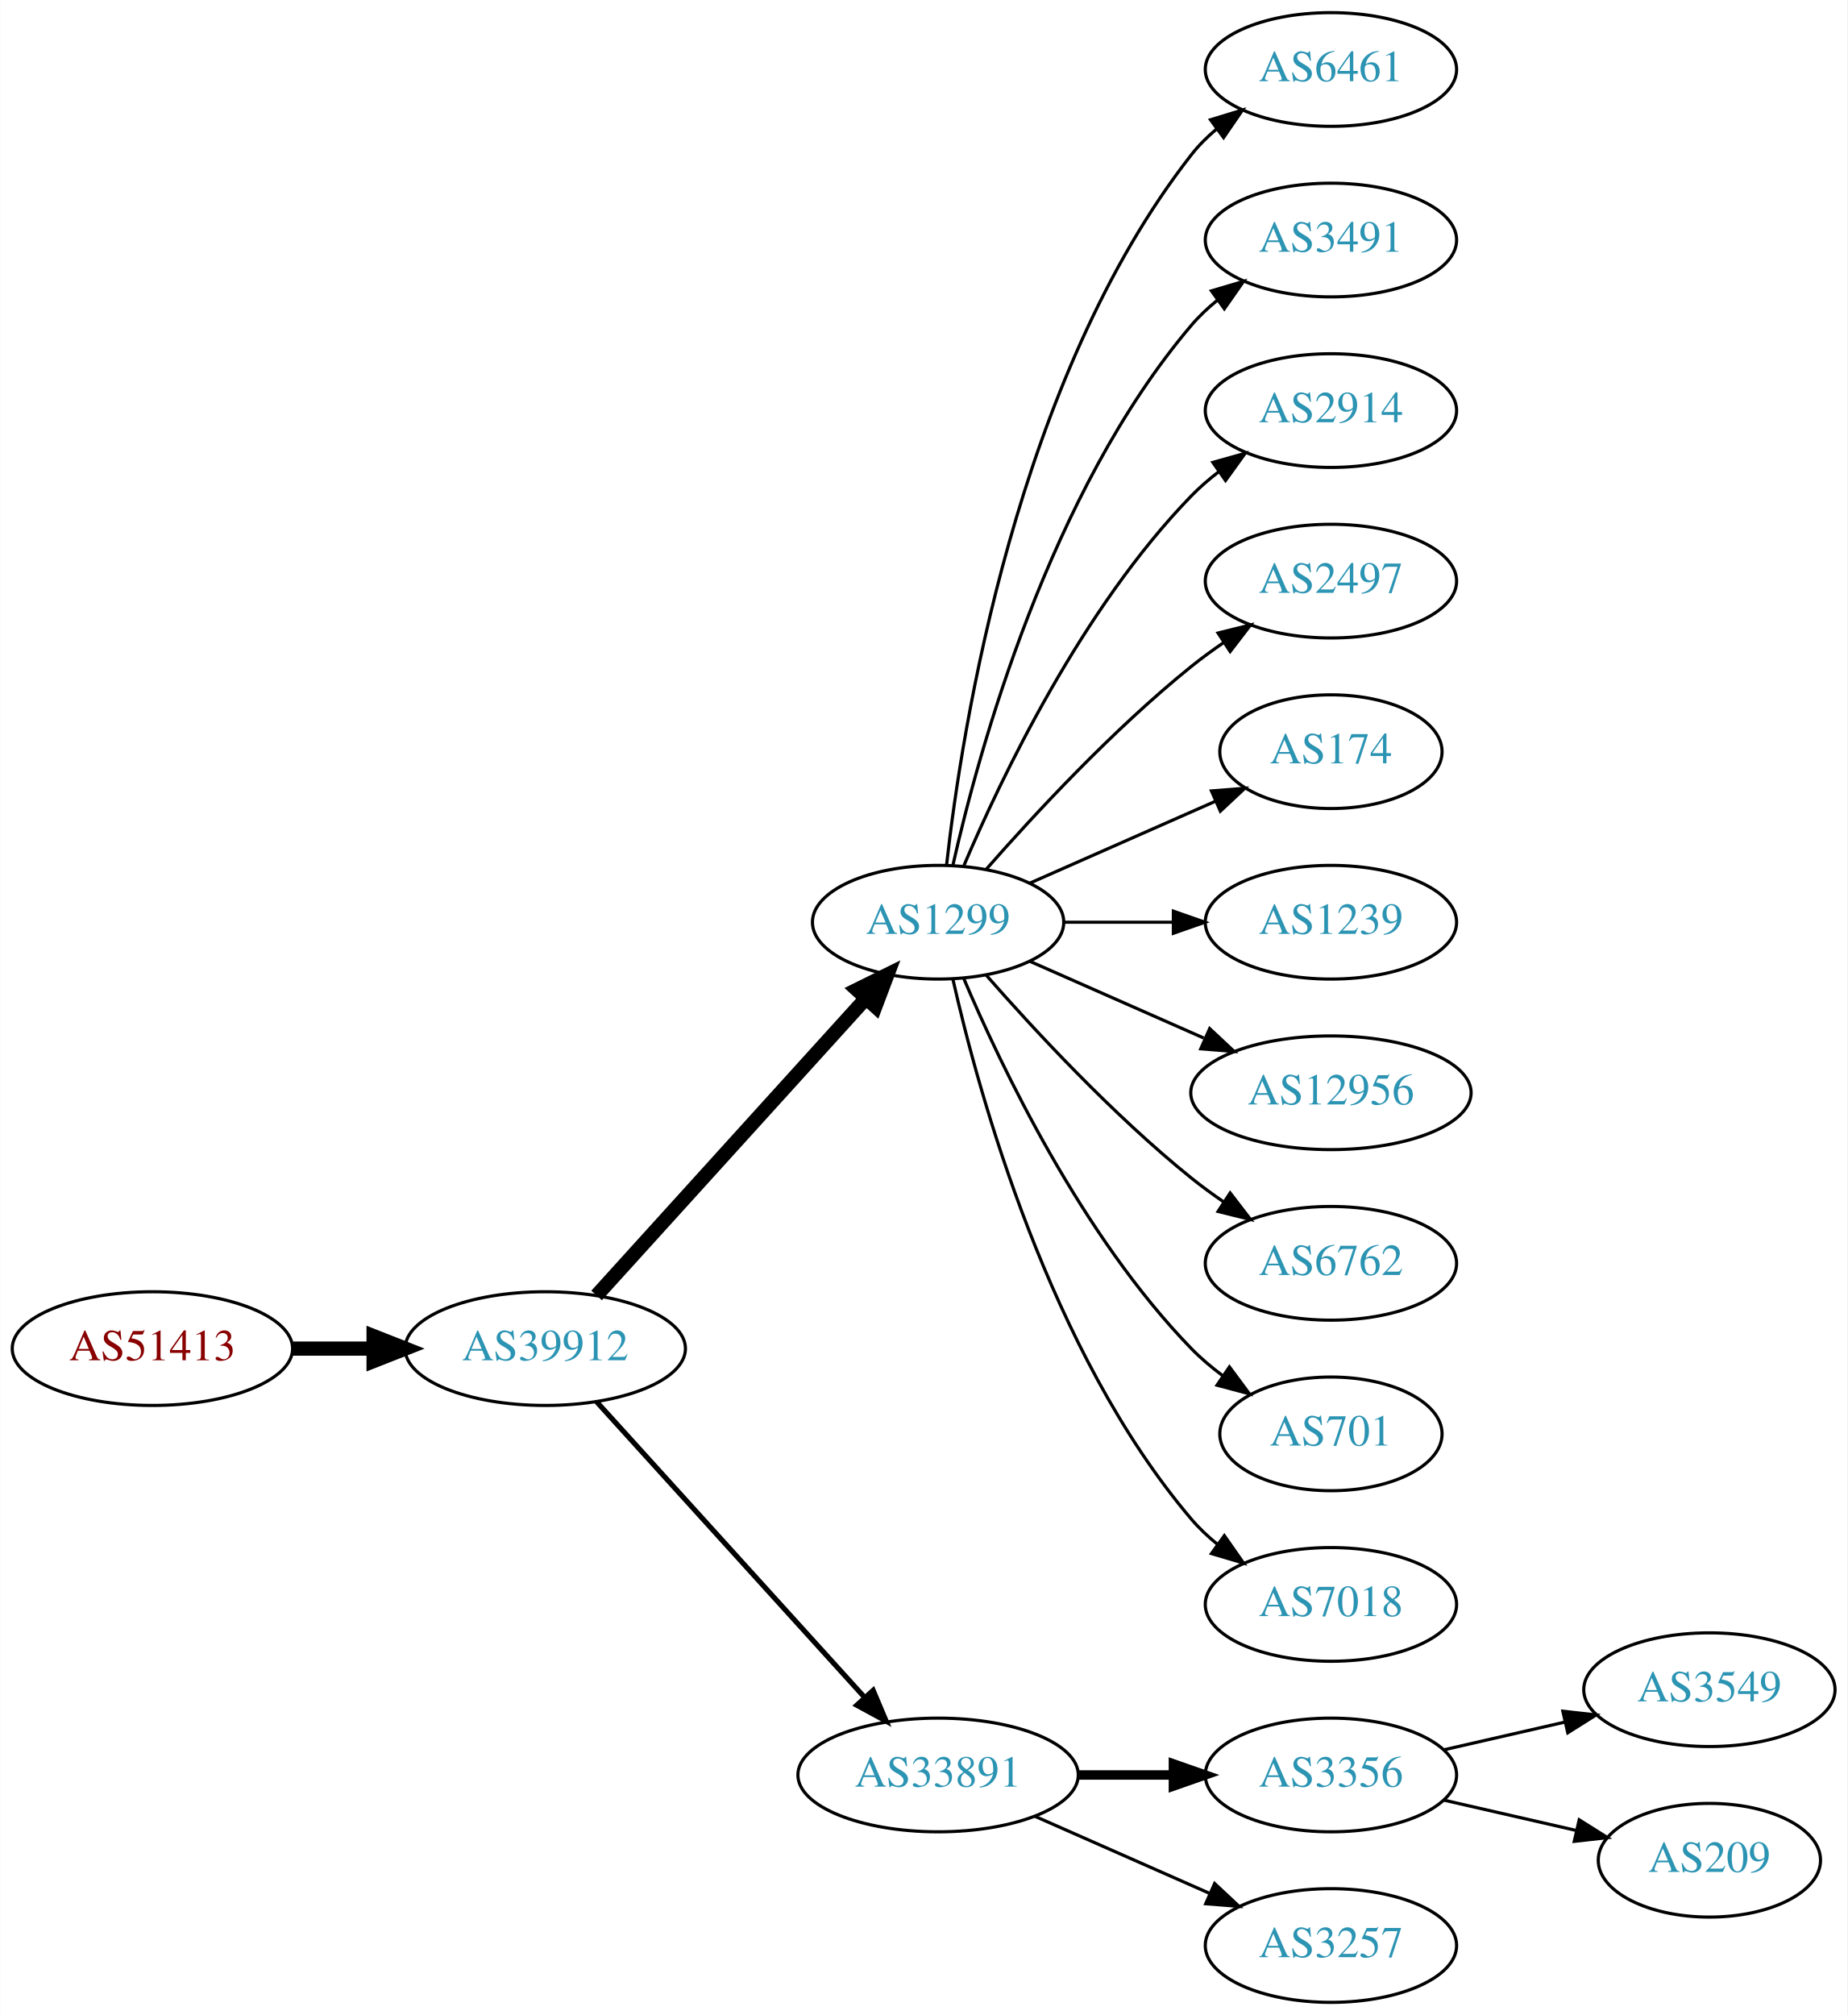
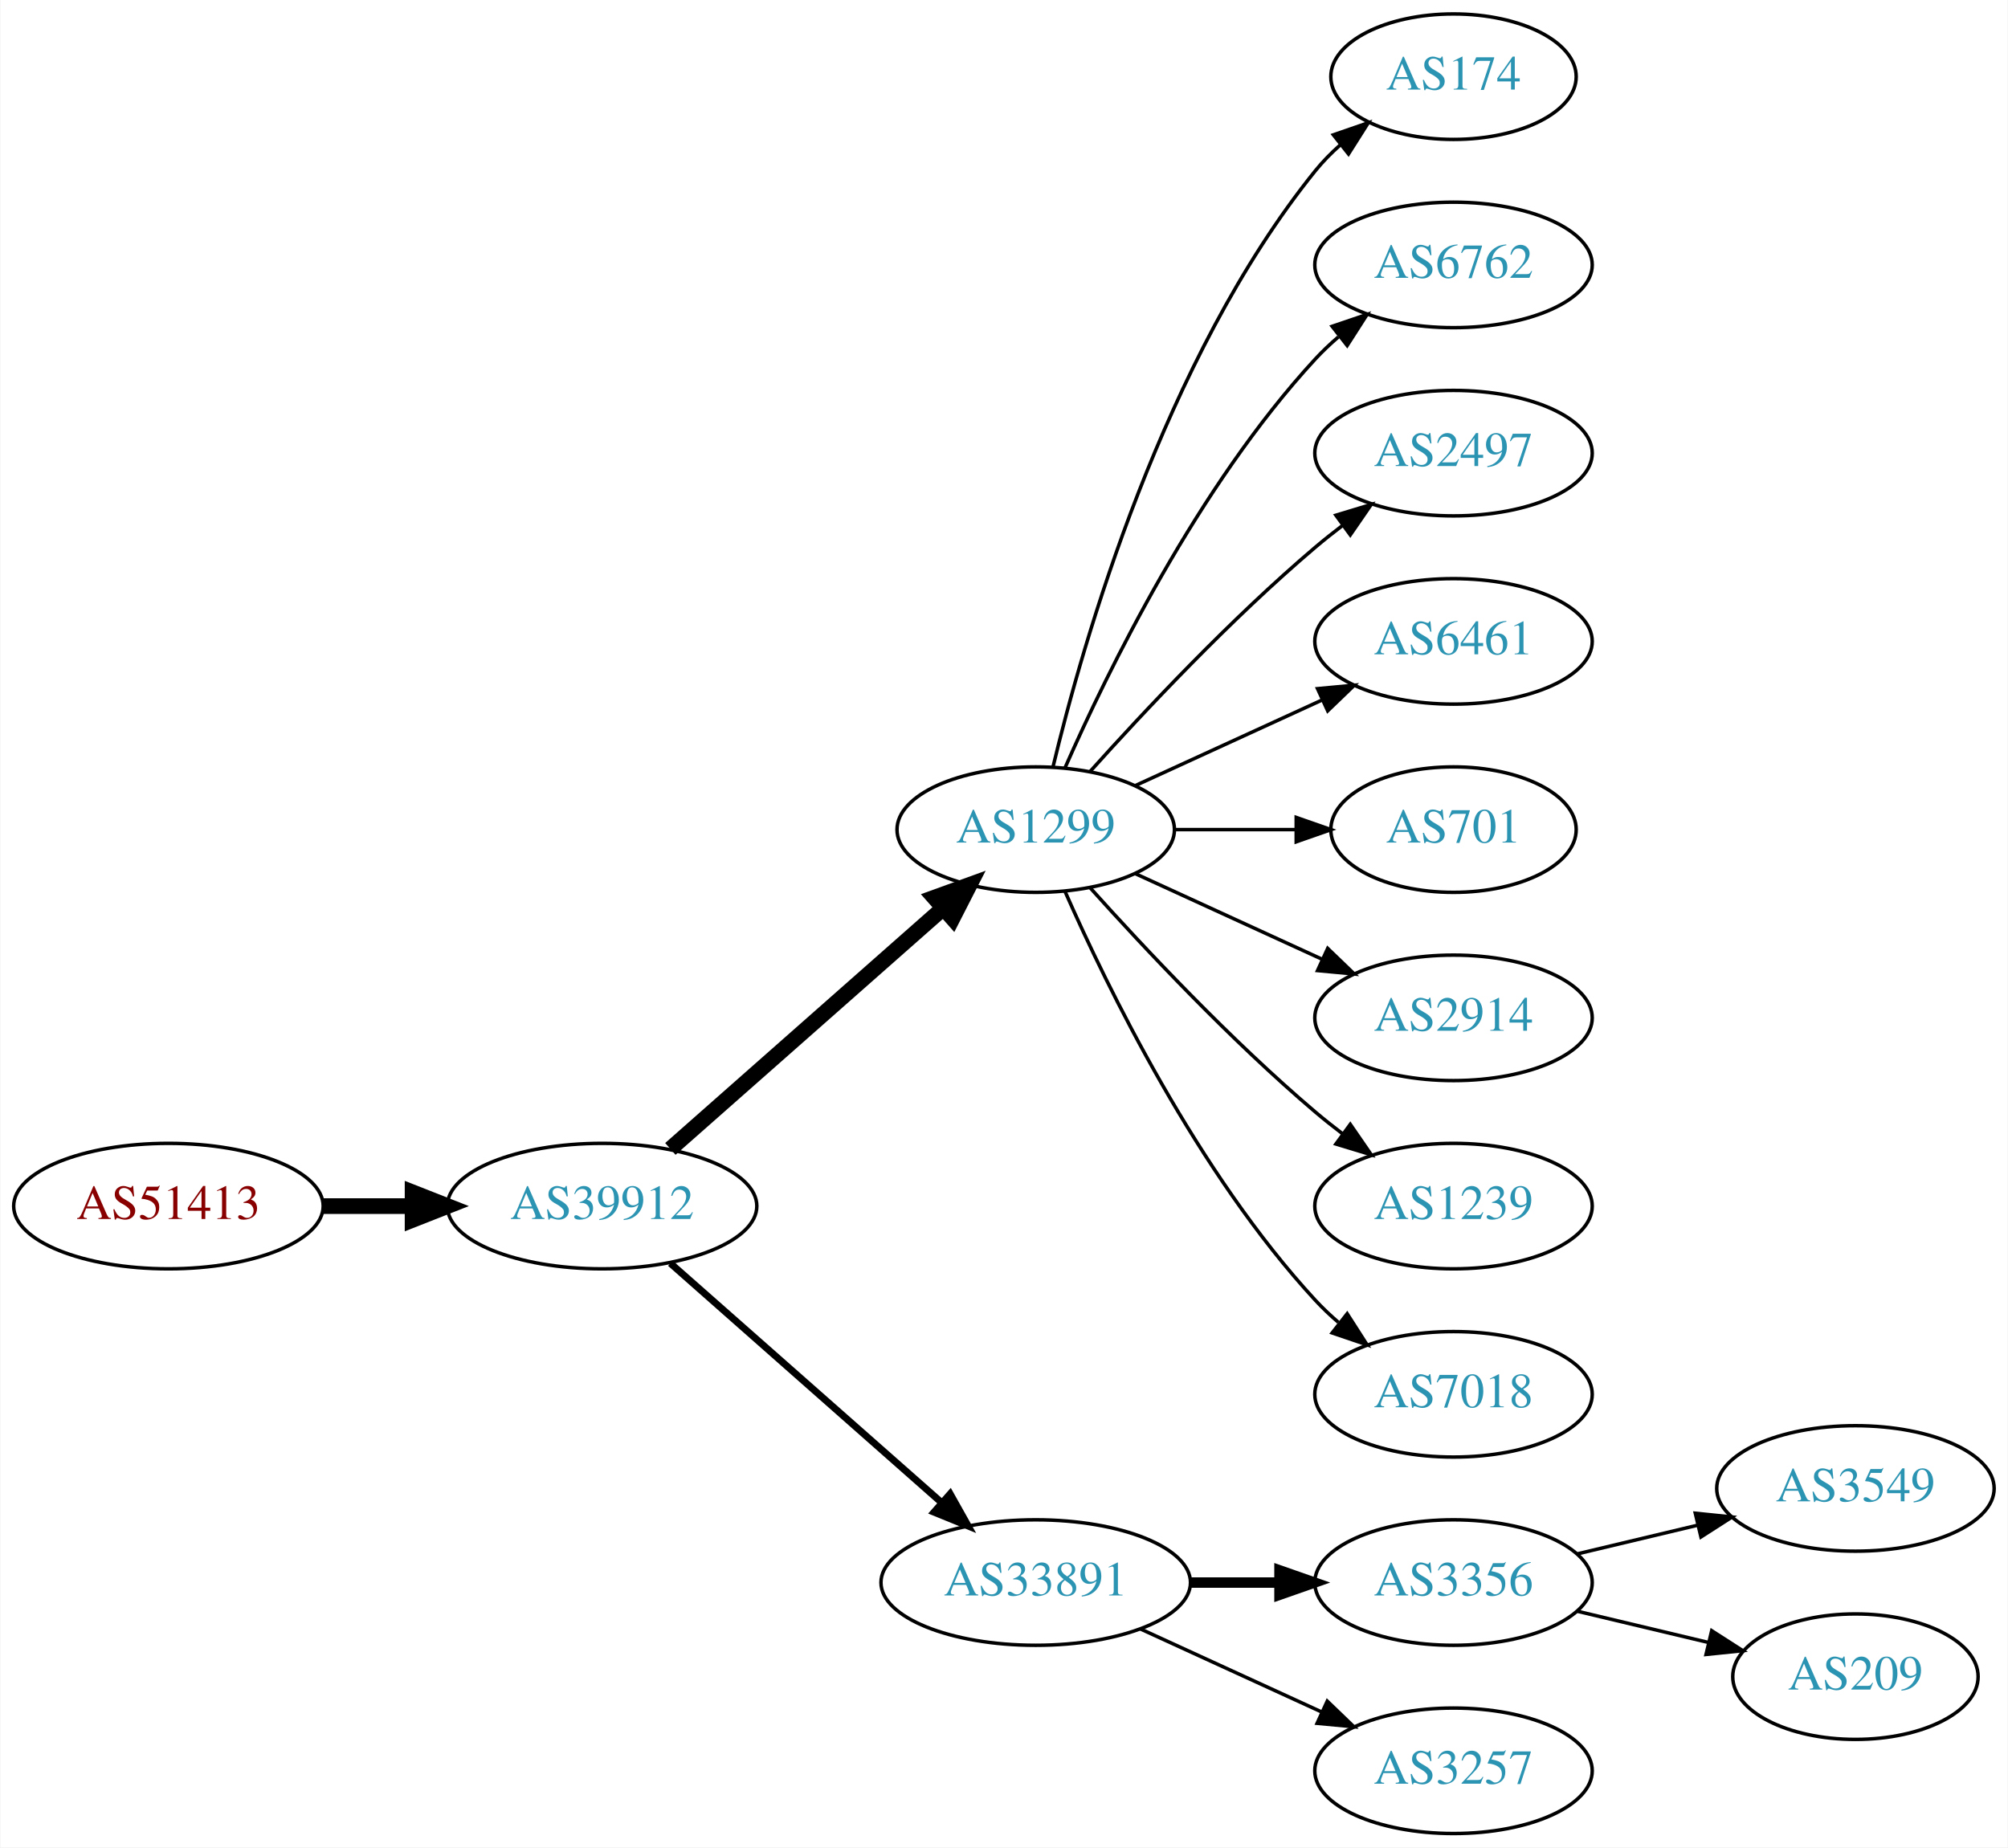
- <svg xmlns="http://www.w3.org/2000/svg" xmlns:xlink="http://www.w3.org/1999/xlink" width="585pt" height="638pt" viewBox="0.00 0.00 584.86 638.00">
-   <g id="graph0" class="graph" transform="scale(1 1) rotate(0) translate(4 634)">
-     <polygon fill="white" stroke="none" points="-4,4 -4,-634 580.862,-634 580.862,4 -4,4" />
+ <svg xmlns="http://www.w3.org/2000/svg" xmlns:xlink="http://www.w3.org/1999/xlink" width="576pt" height="530pt" viewBox="0.00 0.00 575.76 530.00">
+   <g id="graph0" class="graph" transform="scale(1 1) rotate(0) translate(4 526)">
+     <polygon fill="white" stroke="none" points="-4,4 -4,-526 571.762,-526 571.762,4 -4,4" />
    <g id="node1" class="node">
      <g id="a_node1">
        <a xlink:href="/asn/51413" xlink:title="AS51413 ~ Wirtschaftskammer Kaernten [AT]">
-           <ellipse fill="#ffffff" stroke="black" cx="44.196" cy="-207" rx="44.393" ry="18" />
-           <text text-anchor="middle" x="44.196" y="-203.3" font-family="Times,serif" font-size="14.00" fill="#880000">AS51413</text>
+           <ellipse fill="#ffffff" stroke="black" cx="44.196" cy="-180" rx="44.393" ry="18" />
+           <text text-anchor="middle" x="44.196" y="-176.3" font-family="Times,serif" font-size="14.00" fill="#880000">AS51413</text>
        </a>
      </g>
    </g>
    <g id="node2" class="node">
      <g id="a_node2">
        <a xlink:href="/asn/39912" xlink:title="AS39912 ~ oja.at GmbH [AT]">
-           <ellipse fill="#ffffff" stroke="black" cx="168.588" cy="-207" rx="44.393" ry="18" />
-           <text text-anchor="middle" x="168.588" y="-203.3" font-family="Times,serif" font-size="14.00" fill="#2c94b3">AS39912</text>
+           <ellipse fill="#ffffff" stroke="black" cx="168.588" cy="-180" rx="44.393" ry="18" />
+           <text text-anchor="middle" x="168.588" y="-176.3" font-family="Times,serif" font-size="14.00" fill="#2c94b3">AS39912</text>
        </a>
      </g>
    </g>
    <g id="edge1" class="edge">
-       <path fill="none" stroke="black" stroke-width="4.5" d="M88.692,-207C96.898,-207 105.569,-207 114.041,-207" />
-       <polygon fill="black" stroke="black" stroke-width="4.5" points="114.233,-210.938 124.233,-207 114.233,-203.063 114.233,-210.938" />
+       <path fill="none" stroke="black" stroke-width="4.5" d="M88.692,-180C96.898,-180 105.569,-180 114.041,-180" />
+       <polygon fill="black" stroke="black" stroke-width="4.5" points="114.233,-183.938 124.233,-180 114.233,-176.063 114.233,-183.938" />
    </g>
    <g id="node3" class="node">
      <g id="a_node3">
        <a xlink:href="/asn/1299" xlink:title="AS1299 ~ Telia Carrier [EU]">
-           <ellipse fill="#ffffff" stroke="black" cx="292.98" cy="-342" rx="39.794" ry="18" />
-           <text text-anchor="middle" x="292.98" y="-338.3" font-family="Times,serif" font-size="14.00" fill="#2c94b3">AS1299</text>
+           <ellipse fill="#ffffff" stroke="black" cx="292.98" cy="-288" rx="39.794" ry="18" />
+           <text text-anchor="middle" x="292.98" y="-284.3" font-family="Times,serif" font-size="14.00" fill="#2c94b3">AS1299</text>
        </a>
      </g>
    </g>
    <g id="edge2" class="edge">
-       <path fill="none" stroke="black" stroke-width="4.5" d="M184.842,-223.825C206.305,-247.499 245.536,-290.771 270.104,-317.87" />
-       <polygon fill="black" stroke="black" stroke-width="4.5" points="267.285,-320.623 276.919,-325.387 273.119,-315.334 267.285,-320.623" />
+       <path fill="none" stroke="black" stroke-width="4.5" d="M188.177,-196.403C208.994,-214.772 242.87,-244.665 266.23,-265.278" />
+       <polygon fill="black" stroke="black" stroke-width="4.5" points="263.912,-268.484 274.016,-272.148 269.123,-262.579 263.912,-268.484" />
    </g>
    <g id="node4" class="node">
      <g id="a_node4">
        <a xlink:href="/asn/33891" xlink:title="AS33891 ~ CORE-BACKBONE GMBH GLOBAL NETWORK [DE]">
          <ellipse fill="#ffffff" stroke="black" cx="292.98" cy="-72" rx="44.393" ry="18" />
          <text text-anchor="middle" x="292.98" y="-68.3" font-family="Times,serif" font-size="14.00" fill="#2c94b3">AS33891</text>
        </a>
      </g>
    </g>
    <g id="edge3" class="edge">
-       <path fill="none" stroke="black" stroke-width="1.636" d="M184.842,-190.175C206.188,-166.63 245.11,-123.698 269.702,-96.574" />
-       <polygon fill="black" stroke="black" stroke-width="1.636" points="272.411,-98.796 276.535,-89.037 267.225,-94.095 272.411,-98.796" />
+       <path fill="none" stroke="black" stroke-width="2" d="M188.177,-163.597C208.875,-145.333 242.481,-115.678 265.826,-95.079" />
+       <polygon fill="black" stroke="black" stroke-width="2" points="268.435,-97.444 273.618,-88.203 263.804,-92.195 268.435,-97.444" />
    </g>
    <g id="node5" class="node">
      <g id="a_node5">
-         <a xlink:href="/asn/6461" xlink:title="AS6461 ~ Zayo Bandwidth [US]">
-           <ellipse fill="#ffffff" stroke="black" cx="417.373" cy="-612" rx="39.794" ry="18" />
-           <text text-anchor="middle" x="417.373" y="-608.3" font-family="Times,serif" font-size="14.00" fill="#2c94b3">AS6461</text>
+         <a xlink:href="/asn/174" xlink:title="AS174 ~ Cogent Communications [US]">
+           <ellipse fill="#ffffff" stroke="black" cx="412.823" cy="-504" rx="35.194" ry="18" />
+           <text text-anchor="middle" x="412.823" y="-500.3" font-family="Times,serif" font-size="14.00" fill="#2c94b3">AS174</text>
        </a>
      </g>
    </g>
    <g id="edge4" class="edge">
-       <path fill="none" stroke="black" d="M295.66,-360.129C300.49,-403.368 317.831,-514.216 373.176,-585 375.492,-587.961 378.229,-590.683 381.184,-593.164" />
-       <polygon fill="black" stroke="black" points="379.239,-596.078 389.375,-599.165 383.377,-590.432 379.239,-596.078" />
+       <path fill="none" stroke="black" d="M297.907,-305.882C306.465,-341.609 329.614,-423.008 373.176,-477 375.284,-479.612 377.707,-482.079 380.292,-484.382" />
+       <polygon fill="black" stroke="black" points="378.358,-487.316 388.372,-490.775 382.701,-481.826 378.358,-487.316" />
    </g>
    <g id="node6" class="node">
      <g id="a_node6">
-         <a xlink:href="/asn/3491" xlink:title="AS3491 ~ PCCW Global, Inc. [US]">
-           <ellipse fill="#ffffff" stroke="black" cx="417.373" cy="-558" rx="39.794" ry="18" />
-           <text text-anchor="middle" x="417.373" y="-554.3" font-family="Times,serif" font-size="14.00" fill="#2c94b3">AS3491</text>
+         <a xlink:href="/asn/6762" xlink:title="AS6762 ~ TELECOM ITALIA SPARKLE S.p.A. [IT]">
+           <ellipse fill="#ffffff" stroke="black" cx="412.823" cy="-450" rx="39.794" ry="18" />
+           <text text-anchor="middle" x="412.823" y="-446.3" font-family="Times,serif" font-size="14.00" fill="#2c94b3">AS6762</text>
        </a>
      </g>
    </g>
    <g id="edge5" class="edge">
-       <path fill="none" stroke="black" d="M297.674,-360.075C305.814,-396.148 328.247,-478.14 373.176,-531 375.611,-533.864 378.427,-536.521 381.432,-538.961" />
-       <polygon fill="black" stroke="black" points="379.531,-541.905 389.692,-544.906 383.62,-536.224 379.531,-541.905" />
+       <path fill="none" stroke="black" d="M301.396,-305.761C313.464,-333.183 339.436,-386.473 373.176,-423 375.207,-425.198 377.446,-427.319 379.792,-429.34" />
+       <polygon fill="black" stroke="black" points="378.004,-432.386 388.036,-435.794 382.319,-426.874 378.004,-432.386" />
    </g>
    <g id="node7" class="node">
      <g id="a_node7">
-         <a xlink:href="/asn/2914" xlink:title="AS2914 ~ NTT America, Inc. [US]">
-           <ellipse fill="#ffffff" stroke="black" cx="417.373" cy="-504" rx="39.794" ry="18" />
-           <text text-anchor="middle" x="417.373" y="-500.3" font-family="Times,serif" font-size="14.00" fill="#2c94b3">AS2914</text>
+         <a xlink:href="/asn/2497" xlink:title="AS2497 ~ Internet Initiative Japan Inc. [JP]">
+           <ellipse fill="#ffffff" stroke="black" cx="412.823" cy="-396" rx="39.794" ry="18" />
+           <text text-anchor="middle" x="412.823" y="-392.3" font-family="Times,serif" font-size="14.00" fill="#2c94b3">AS2497</text>
        </a>
      </g>
    </g>
    <g id="edge6" class="edge">
-       <path fill="none" stroke="black" d="M301.171,-359.975C312.938,-387.682 338.512,-441.348 373.176,-477 375.797,-479.695 378.737,-482.239 381.82,-484.608" />
-       <polygon fill="black" stroke="black" points="379.986,-487.597 390.189,-490.455 383.995,-481.859 379.986,-487.597" />
+       <path fill="none" stroke="black" d="M308.626,-304.725C323.927,-321.765 349.025,-348.523 373.176,-369 375.674,-371.117 378.334,-373.232 381.045,-375.293" />
+       <polygon fill="black" stroke="black" points="379.082,-378.194 389.222,-381.266 383.212,-372.541 379.082,-378.194" />
    </g>
    <g id="node8" class="node">
      <g id="a_node8">
-         <a xlink:href="/asn/2497" xlink:title="AS2497 ~ Internet Initiative Japan Inc. [JP]">
-           <ellipse fill="#ffffff" stroke="black" cx="417.373" cy="-450" rx="39.794" ry="18" />
-           <text text-anchor="middle" x="417.373" y="-446.3" font-family="Times,serif" font-size="14.00" fill="#2c94b3">AS2497</text>
+         <a xlink:href="/asn/6461" xlink:title="AS6461 ~ Zayo Bandwidth [US]">
+           <ellipse fill="#ffffff" stroke="black" cx="412.823" cy="-342" rx="39.794" ry="18" />
+           <text text-anchor="middle" x="412.823" y="-338.3" font-family="Times,serif" font-size="14.00" fill="#2c94b3">AS6461</text>
        </a>
      </g>
    </g>
    <g id="edge7" class="edge">
-       <path fill="none" stroke="black" d="M308.133,-358.663C323.234,-375.894 348.355,-403.024 373.176,-423 376.432,-425.62 379.957,-428.192 383.542,-430.646" />
-       <polygon fill="black" stroke="black" points="381.629,-433.577 391.914,-436.121 385.46,-427.719 381.629,-433.577" />
+       <path fill="none" stroke="black" d="M321.609,-300.661C337.566,-307.973 357.837,-317.261 375.119,-325.181" />
+       <polygon fill="black" stroke="black" points="373.818,-328.435 384.367,-329.419 376.734,-322.071 373.818,-328.435" />
    </g>
    <g id="node9" class="node">
      <g id="a_node9">
-         <a xlink:href="/asn/174" xlink:title="AS174 ~ Cogent Communications [US]">
-           <ellipse fill="#ffffff" stroke="black" cx="417.373" cy="-396" rx="35.194" ry="18" />
-           <text text-anchor="middle" x="417.373" y="-392.3" font-family="Times,serif" font-size="14.00" fill="#2c94b3">AS174</text>
+         <a xlink:href="/asn/701" xlink:title="AS701 ~ UUNET [US]">
+           <ellipse fill="#ffffff" stroke="black" cx="412.823" cy="-288" rx="35.194" ry="18" />
+           <text text-anchor="middle" x="412.823" y="-284.3" font-family="Times,serif" font-size="14.00" fill="#2c94b3">AS701</text>
        </a>
      </g>
    </g>
    <g id="edge8" class="edge">
-       <path fill="none" stroke="black" d="M322.06,-354.389C339.488,-362.078 362.045,-372.031 380.729,-380.274" />
-       <polygon fill="black" stroke="black" points="379.537,-383.573 390.099,-384.408 382.362,-377.169 379.537,-383.573" />
+       <path fill="none" stroke="black" d="M332.893,-288C343.98,-288 356.139,-288 367.522,-288" />
+       <polygon fill="black" stroke="black" points="367.703,-291.5 377.703,-288 367.703,-284.5 367.703,-291.5" />
    </g>
    <g id="node10" class="node">
      <g id="a_node10">
-         <a xlink:href="/asn/1239" xlink:title="AS1239 ~ Sprint [US]">
-           <ellipse fill="#ffffff" stroke="black" cx="417.373" cy="-342" rx="39.794" ry="18" />
-           <text text-anchor="middle" x="417.373" y="-338.3" font-family="Times,serif" font-size="14.00" fill="#2c94b3">AS1239</text>
+         <a xlink:href="/asn/2914" xlink:title="AS2914 ~ NTT America, Inc. [US]">
+           <ellipse fill="#ffffff" stroke="black" cx="412.823" cy="-234" rx="39.794" ry="18" />
+           <text text-anchor="middle" x="412.823" y="-230.3" font-family="Times,serif" font-size="14.00" fill="#2c94b3">AS2914</text>
        </a>
      </g>
    </g>
    <g id="edge9" class="edge">
-       <path fill="none" stroke="black" d="M332.706,-342C343.644,-342 355.695,-342 367.161,-342" />
-       <polygon fill="black" stroke="black" points="367.479,-345.5 377.479,-342 367.479,-338.5 367.479,-345.5" />
+       <path fill="none" stroke="black" d="M321.609,-275.339C337.566,-268.027 357.837,-258.739 375.119,-250.819" />
+       <polygon fill="black" stroke="black" points="376.734,-253.929 384.367,-246.581 373.818,-247.565 376.734,-253.929" />
    </g>
    <g id="node11" class="node">
      <g id="a_node11">
-         <a xlink:href="/asn/12956" xlink:title="AS12956 ~ TELXIUS [ES]">
-           <ellipse fill="#ffffff" stroke="black" cx="417.373" cy="-288" rx="44.393" ry="18" />
-           <text text-anchor="middle" x="417.373" y="-284.3" font-family="Times,serif" font-size="14.00" fill="#2c94b3">AS12956</text>
+         <a xlink:href="/asn/1239" xlink:title="AS1239 ~ Sprint [US]">
+           <ellipse fill="#ffffff" stroke="black" cx="412.823" cy="-180" rx="39.794" ry="18" />
+           <text text-anchor="middle" x="412.823" y="-176.3" font-family="Times,serif" font-size="14.00" fill="#2c94b3">AS1239</text>
        </a>
      </g>
    </g>
    <g id="edge10" class="edge">
-       <path fill="none" stroke="black" d="M322.06,-329.611C338.376,-322.413 359.186,-313.231 377.106,-305.325" />
-       <polygon fill="black" stroke="black" points="378.981,-308.323 386.717,-301.084 376.155,-301.919 378.981,-308.323" />
+       <path fill="none" stroke="black" d="M308.626,-271.275C323.927,-254.235 349.025,-227.477 373.176,-207 375.674,-204.883 378.334,-202.768 381.045,-200.707" />
+       <polygon fill="black" stroke="black" points="383.212,-203.459 389.222,-194.734 379.082,-197.806 383.212,-203.459" />
    </g>
    <g id="node12" class="node">
      <g id="a_node12">
-         <a xlink:href="/asn/6762" xlink:title="AS6762 ~ TELECOM ITALIA SPARKLE S.p.A. [IT]">
-           <ellipse fill="#ffffff" stroke="black" cx="417.373" cy="-234" rx="39.794" ry="18" />
-           <text text-anchor="middle" x="417.373" y="-230.3" font-family="Times,serif" font-size="14.00" fill="#2c94b3">AS6762</text>
+         <a xlink:href="/asn/7018" xlink:title="AS7018 ~ AT&amp;T Services, Inc. [US]">
+           <ellipse fill="#ffffff" stroke="black" cx="412.823" cy="-126" rx="39.794" ry="18" />
+           <text text-anchor="middle" x="412.823" y="-122.3" font-family="Times,serif" font-size="14.00" fill="#2c94b3">AS7018</text>
        </a>
      </g>
    </g>
    <g id="edge11" class="edge">
-       <path fill="none" stroke="black" d="M308.133,-325.337C323.234,-308.106 348.355,-280.976 373.176,-261 376.432,-258.38 379.957,-255.808 383.542,-253.354" />
-       <polygon fill="black" stroke="black" points="385.46,-256.281 391.914,-247.879 381.629,-250.423 385.46,-256.281" />
+       <path fill="none" stroke="black" d="M301.396,-270.239C313.464,-242.817 339.436,-189.527 373.176,-153 375.207,-150.802 377.446,-148.681 379.792,-146.66" />
+       <polygon fill="black" stroke="black" points="382.319,-149.126 388.036,-140.206 378.004,-143.614 382.319,-149.126" />
    </g>
    <g id="node13" class="node">
      <g id="a_node13">
-         <a xlink:href="/asn/701" xlink:title="AS701 ~ UUNET [US]">
-           <ellipse fill="#ffffff" stroke="black" cx="417.373" cy="-180" rx="35.194" ry="18" />
-           <text text-anchor="middle" x="417.373" y="-176.3" font-family="Times,serif" font-size="14.00" fill="#2c94b3">AS701</text>
+         <a xlink:href="/asn/3356" xlink:title="AS3356 ~ Level 3 Parent, LLC [US]">
+           <ellipse fill="#ffffff" stroke="black" cx="412.823" cy="-72" rx="39.794" ry="18" />
+           <text text-anchor="middle" x="412.823" y="-68.3" font-family="Times,serif" font-size="14.00" fill="#2c94b3">AS3356</text>
        </a>
      </g>
    </g>
    <g id="edge12" class="edge">
-       <path fill="none" stroke="black" d="M301.171,-324.025C312.938,-296.318 338.512,-242.652 373.176,-207 376.159,-203.933 379.556,-201.06 383.106,-198.419" />
-       <polygon fill="black" stroke="black" points="385.233,-201.205 391.54,-192.692 381.301,-195.414 385.233,-201.205" />
+       <path fill="none" stroke="black" stroke-width="3" d="M337.191,-72C345.504,-72 354.267,-72 362.749,-72" />
+       <polygon fill="black" stroke="black" stroke-width="3" points="362.908,-75.5 372.908,-72 362.908,-68.5 362.908,-75.5" />
    </g>
    <g id="node14" class="node">
      <g id="a_node14">
-         <a xlink:href="/asn/7018" xlink:title="AS7018 ~ AT&amp;T Services, Inc. [US]">
-           <ellipse fill="#ffffff" stroke="black" cx="417.373" cy="-126" rx="39.794" ry="18" />
-           <text text-anchor="middle" x="417.373" y="-122.3" font-family="Times,serif" font-size="14.00" fill="#2c94b3">AS7018</text>
+         <a xlink:href="/asn/3257" xlink:title="AS3257 ~ GTT [DE]">
+           <ellipse fill="#ffffff" stroke="black" cx="412.823" cy="-18" rx="39.794" ry="18" />
+           <text text-anchor="middle" x="412.823" y="-14.3" font-family="Times,serif" font-size="14.00" fill="#2c94b3">AS3257</text>
        </a>
      </g>
    </g>
    <g id="edge13" class="edge">
-       <path fill="none" stroke="black" d="M297.674,-323.925C305.814,-287.852 328.247,-205.86 373.176,-153 375.611,-150.136 378.427,-147.479 381.432,-145.039" />
-       <polygon fill="black" stroke="black" points="383.62,-147.776 389.692,-139.094 379.531,-142.095 383.62,-147.776" />
+       <path fill="none" stroke="black" d="M323.11,-58.652C338.721,-51.498 358.119,-42.609 374.791,-34.969" />
+       <polygon fill="black" stroke="black" points="376.61,-37.986 384.243,-30.638 373.694,-31.622 376.61,-37.986" />
    </g>
    <g id="node15" class="node">
      <g id="a_node15">
-         <a xlink:href="/asn/3356" xlink:title="AS3356 ~ Level 3 Parent, LLC [US]">
-           <ellipse fill="#ffffff" stroke="black" cx="417.373" cy="-72" rx="39.794" ry="18" />
-           <text text-anchor="middle" x="417.373" y="-68.3" font-family="Times,serif" font-size="14.00" fill="#2c94b3">AS3356</text>
+         <a xlink:href="/asn/3549" xlink:title="AS3549 ~ Level 3 Parent, LLC [US]">
+           <ellipse fill="#ffffff" stroke="black" cx="528.116" cy="-99" rx="39.794" ry="18" />
+           <text text-anchor="middle" x="528.116" y="-95.3" font-family="Times,serif" font-size="14.00" fill="#2c94b3">AS3549</text>
        </a>
      </g>
    </g>
    <g id="edge14" class="edge">
-       <path fill="none" stroke="black" stroke-width="3" d="M337.476,-72C347.165,-72 357.502,-72 367.394,-72" />
-       <polygon fill="black" stroke="black" stroke-width="3" points="367.497,-75.5 377.497,-72 367.497,-68.5 367.497,-75.5" />
+       <path fill="none" stroke="black" d="M448.43,-80.248C459.301,-82.838 471.456,-85.735 482.898,-88.462" />
+       <polygon fill="black" stroke="black" points="482.182,-91.889 492.721,-90.803 483.804,-85.08 482.182,-91.889" />
    </g>
    <g id="node16" class="node">
      <g id="a_node16">
-         <a xlink:href="/asn/3257" xlink:title="AS3257 ~ GTT [DE]">
-           <ellipse fill="#ffffff" stroke="black" cx="417.373" cy="-18" rx="39.794" ry="18" />
-           <text text-anchor="middle" x="417.373" y="-14.3" font-family="Times,serif" font-size="14.00" fill="#2c94b3">AS3257</text>
+         <a xlink:href="/asn/209" xlink:title="AS209 ~ CenturyLink Communications, LLC [US]">
+           <ellipse fill="#ffffff" stroke="black" cx="528.116" cy="-45" rx="35.194" ry="18" />
+           <text text-anchor="middle" x="528.116" y="-41.3" font-family="Times,serif" font-size="14.00" fill="#2c94b3">AS209</text>
        </a>
      </g>
    </g>
    <g id="edge15" class="edge">
-       <path fill="none" stroke="black" d="M323.608,-58.928C340.203,-51.606 361.062,-42.403 378.795,-34.579" />
-       <polygon fill="black" stroke="black" points="380.543,-37.634 388.279,-30.395 377.717,-31.23 380.543,-37.634" />
-     </g>
-     <g id="node17" class="node">
-       <g id="a_node17">
-         <a xlink:href="/asn/3549" xlink:title="AS3549 ~ Level 3 Parent, LLC [US]">
-           <ellipse fill="#ffffff" stroke="black" cx="537.215" cy="-99" rx="39.794" ry="18" />
-           <text text-anchor="middle" x="537.215" y="-95.3" font-family="Times,serif" font-size="14.00" fill="#2c94b3">AS3549</text>
-         </a>
-       </g>
-     </g>
-     <g id="edge16" class="edge">
-       <path fill="none" stroke="black" d="M453.092,-79.955C465.092,-82.704 478.713,-85.825 491.405,-88.733" />
-       <polygon fill="black" stroke="black" points="490.808,-92.187 501.337,-91.009 492.371,-85.364 490.808,-92.187" />
-     </g>
-     <g id="node18" class="node">
-       <g id="a_node18">
-         <a xlink:href="/asn/209" xlink:title="AS209 ~ CenturyLink Communications, LLC [US]">
-           <ellipse fill="#ffffff" stroke="black" cx="537.215" cy="-45" rx="35.194" ry="18" />
-           <text text-anchor="middle" x="537.215" y="-41.3" font-family="Times,serif" font-size="14.00" fill="#2c94b3">AS209</text>
-         </a>
-       </g>
-     </g>
-     <g id="edge17" class="edge">
-       <path fill="none" stroke="black" d="M453.092,-64.045C466.184,-61.045 481.207,-57.603 494.847,-54.478" />
-       <polygon fill="black" stroke="black" points="495.989,-57.807 504.955,-52.162 494.425,-50.984 495.989,-57.807" />
+       <path fill="none" stroke="black" d="M448.43,-63.752C460.225,-60.941 473.529,-57.771 485.797,-54.847" />
+       <polygon fill="black" stroke="black" points="486.886,-58.186 495.802,-52.463 485.263,-51.377 486.886,-58.186" />
    </g>
  </g>
</svg>
